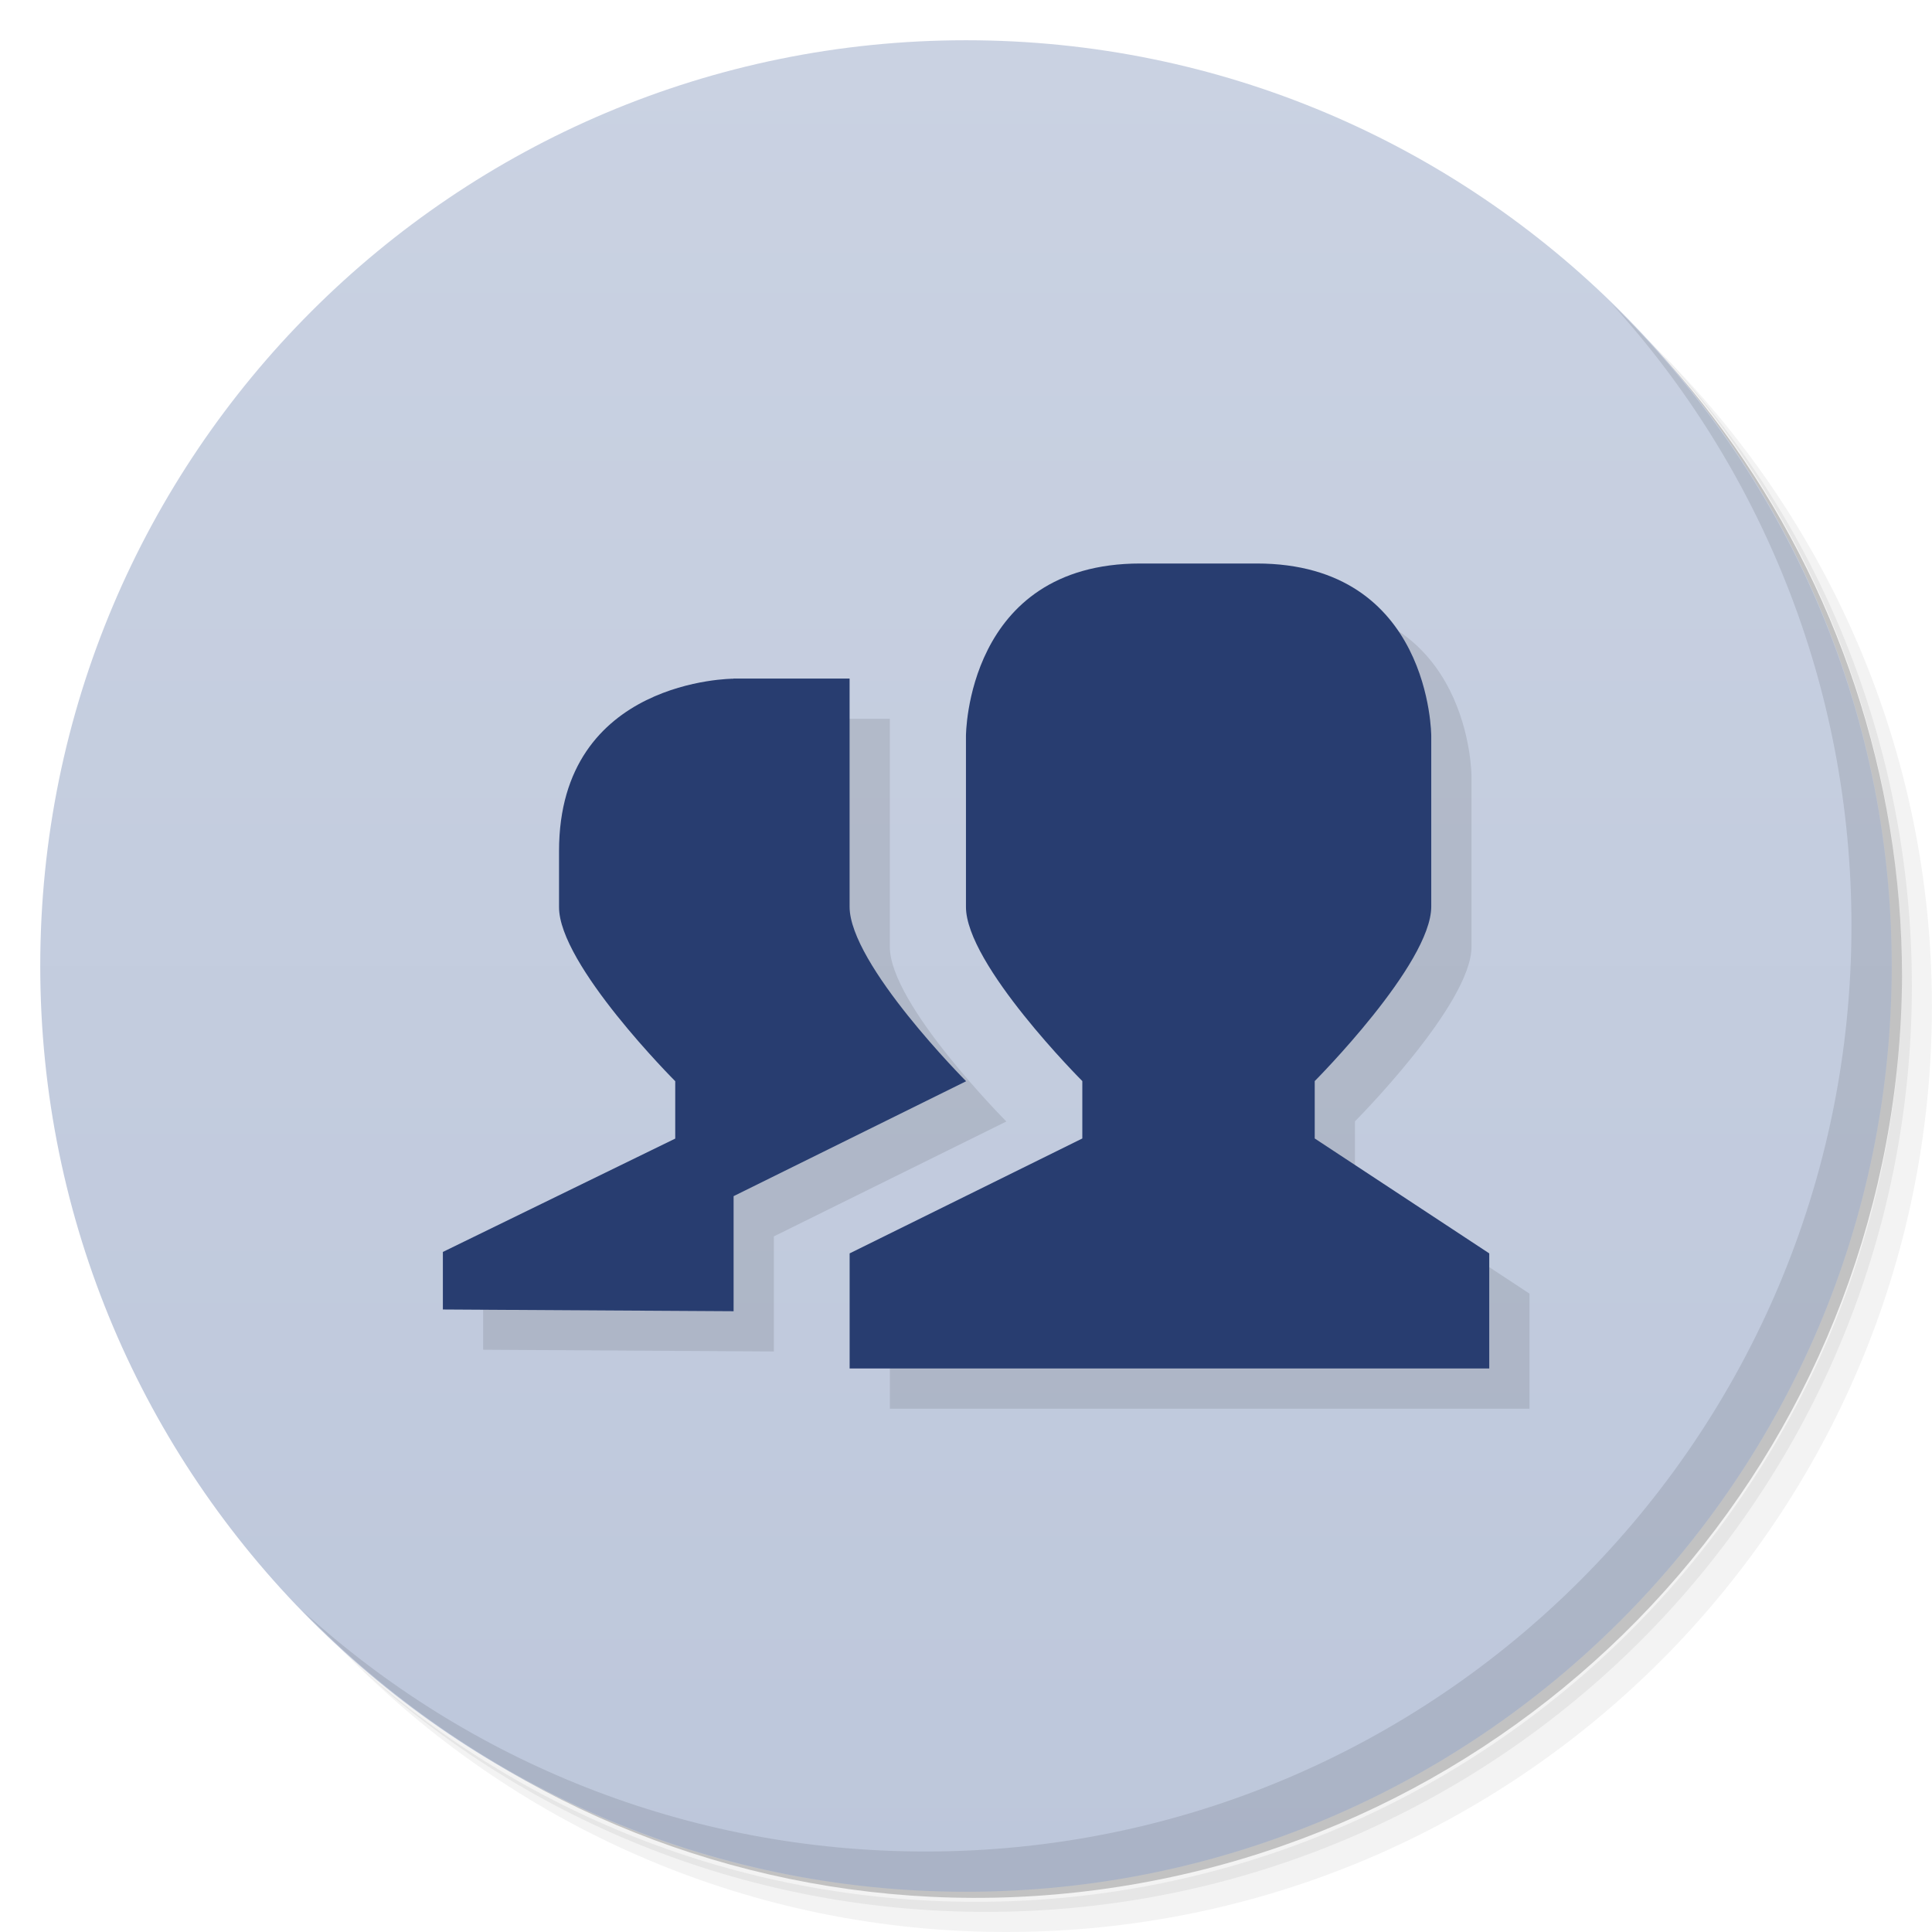
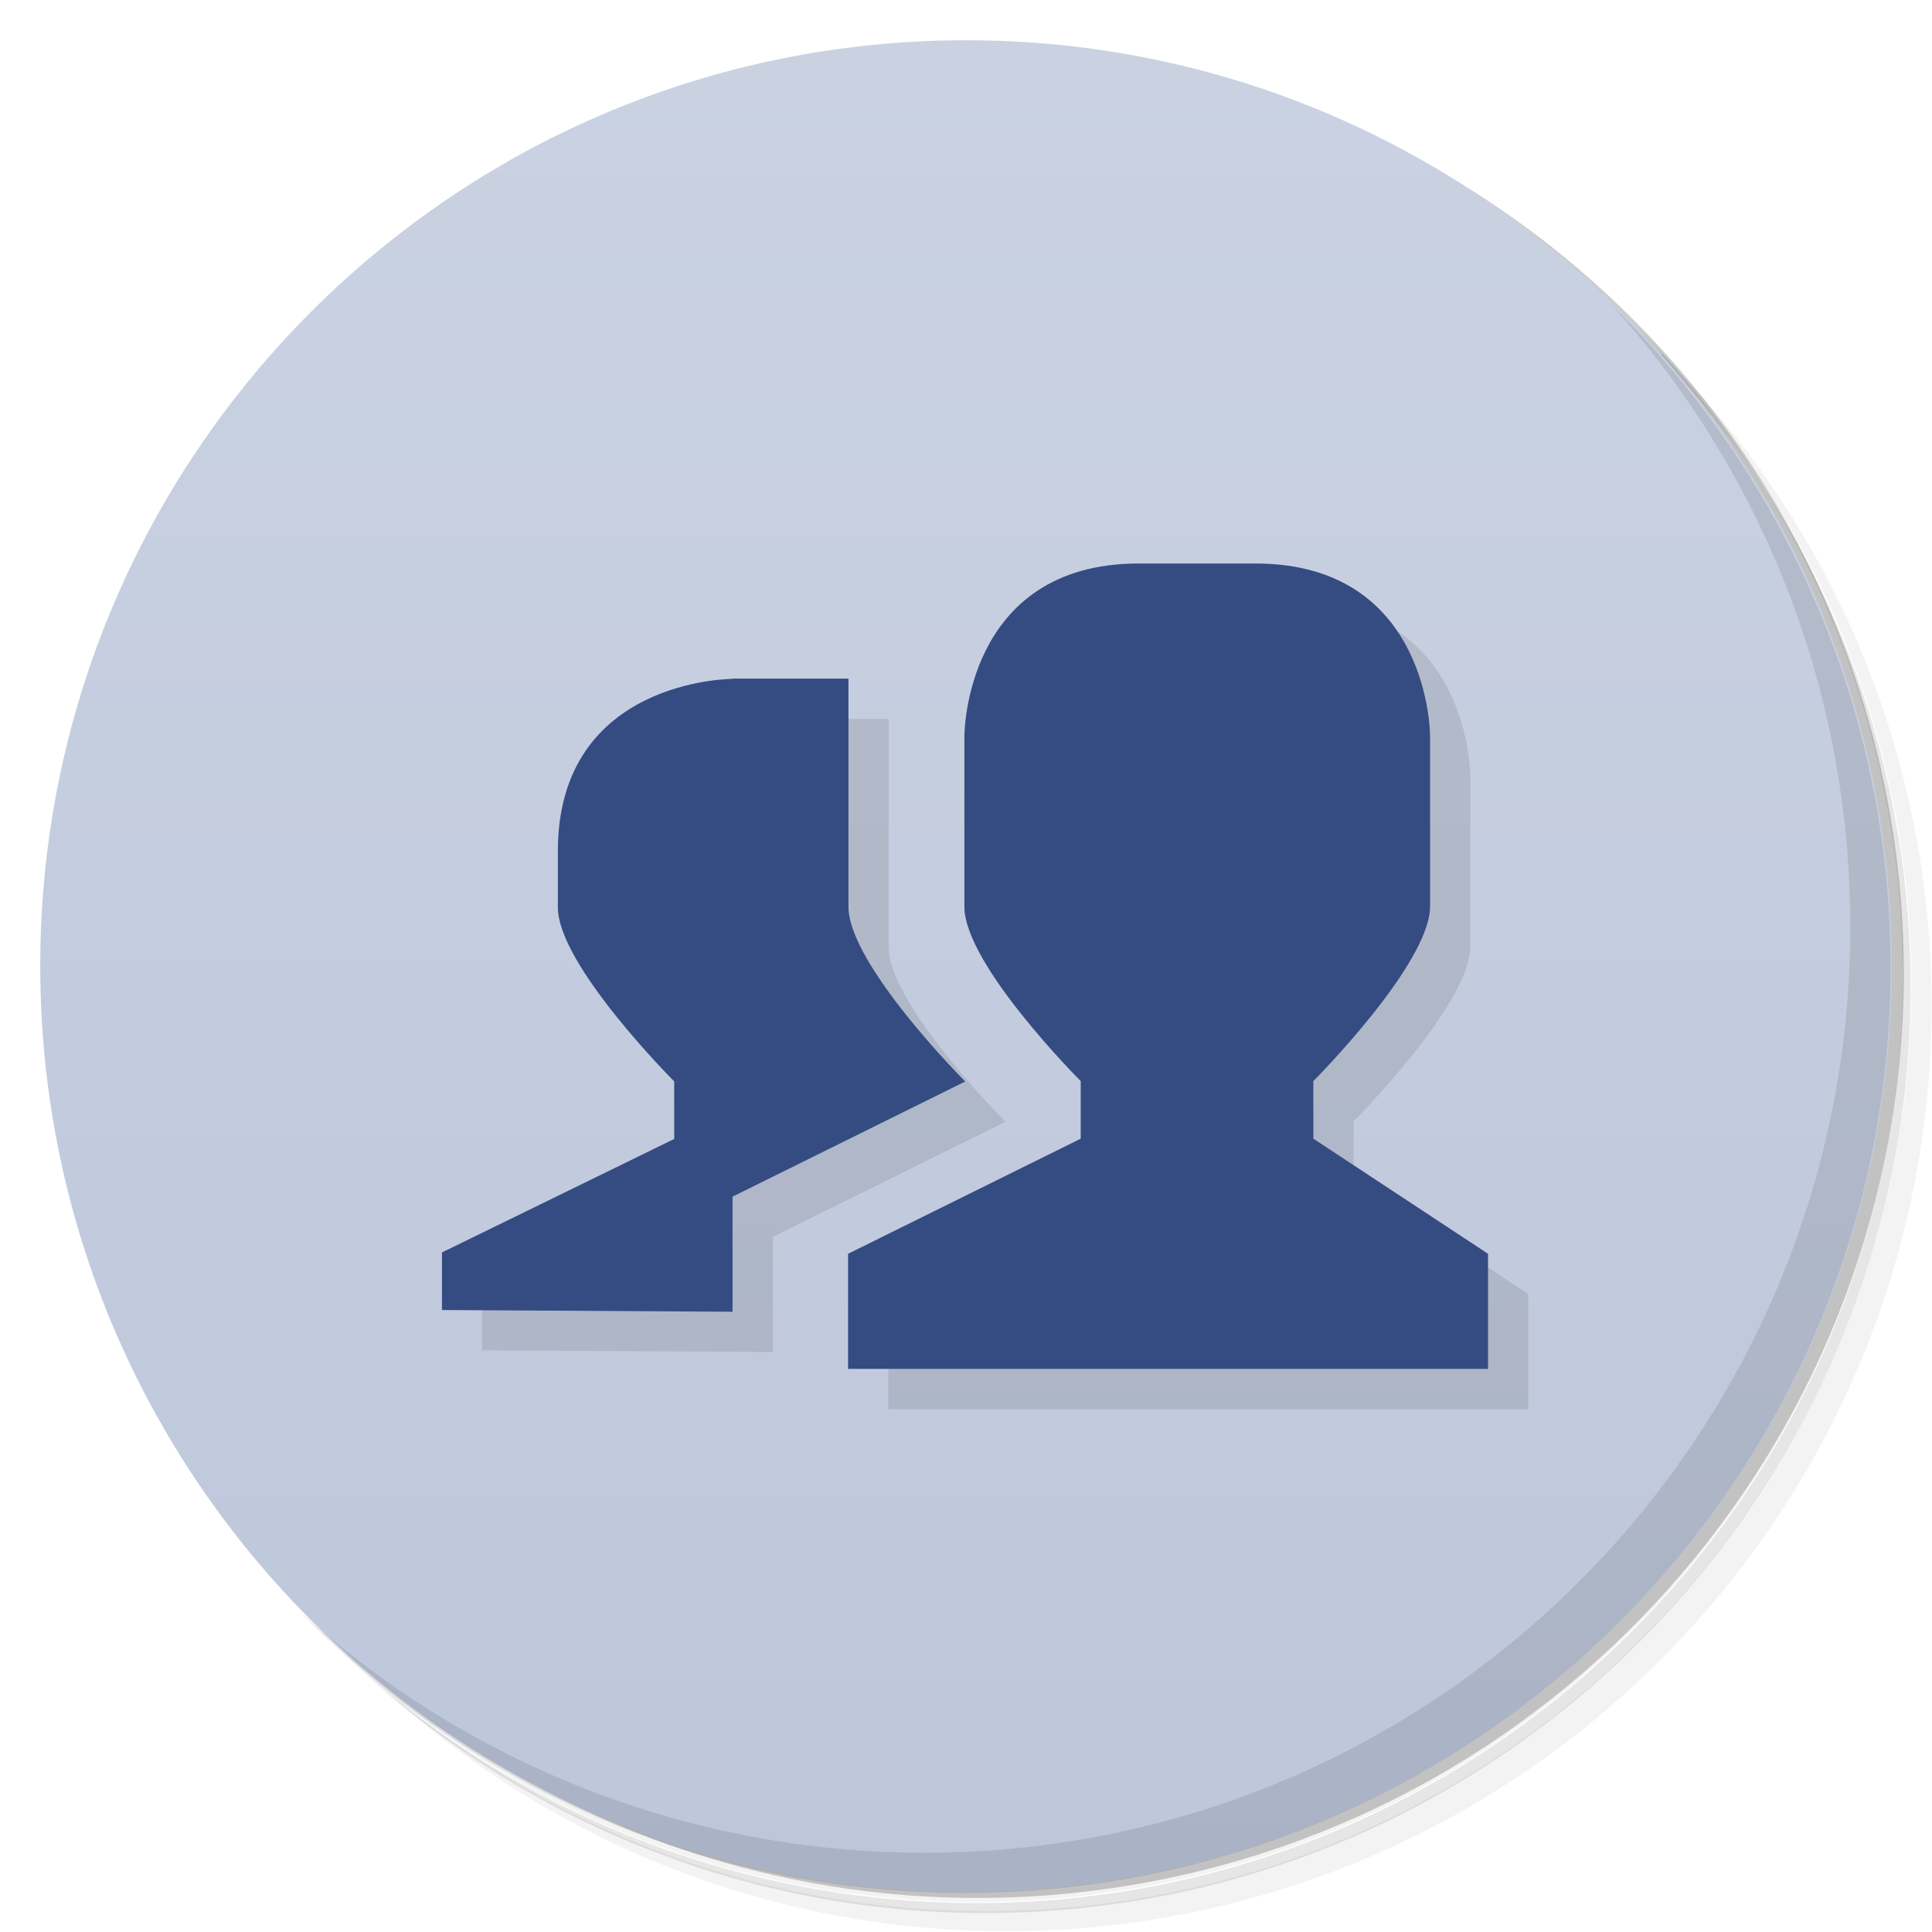
- <svg xmlns="http://www.w3.org/2000/svg" viewBox="0 0 48 48">
+ <svg xmlns="http://www.w3.org/2000/svg" version="1.1" viewBox="0 0 48 48">
  <defs>
-     <linearGradient id="linearGradient3764" x1="1" x2="47" gradientUnits="userSpaceOnUse" gradientTransform="matrix(0,-1,1,0,-1.5e-6,48)">
-       <stop style="stop-color:#bdc7db;stop-opacity:1" />
-       <stop offset="1" style="stop-color:#cad2e2;stop-opacity:1" />
+     <linearGradient id="linearGradient3764" x1="1" x2="47" gradientTransform="rotate(-90 24 24)" gradientUnits="userSpaceOnUse">
+       <stop style="stop-color:#bdc7db" offset="0" />
+       <stop style="stop-color:#cad2e2" offset="1" />
    </linearGradient>
  </defs>
-   <g>
-     <path d="m 36.31 5 c 5.859 4.062 9.688 10.831 9.688 18.5 c 0 12.426 -10.07 22.5 -22.5 22.5 c -7.669 0 -14.438 -3.828 -18.5 -9.688 c 1.037 1.822 2.306 3.499 3.781 4.969 c 4.085 3.712 9.514 5.969 15.469 5.969 c 12.703 0 23 -10.298 23 -23 c 0 -5.954 -2.256 -11.384 -5.969 -15.469 c -1.469 -1.475 -3.147 -2.744 -4.969 -3.781 z m 4.969 3.781 c 3.854 4.113 6.219 9.637 6.219 15.719 c 0 12.703 -10.297 23 -23 23 c -6.081 0 -11.606 -2.364 -15.719 -6.219 c 4.16 4.144 9.883 6.719 16.219 6.719 c 12.703 0 23 -10.298 23 -23 c 0 -6.335 -2.575 -12.06 -6.719 -16.219 z" style="opacity:0.05" />
-     <path d="m 41.28 8.781 c 3.712 4.085 5.969 9.514 5.969 15.469 c 0 12.703 -10.297 23 -23 23 c -5.954 0 -11.384 -2.256 -15.469 -5.969 c 4.113 3.854 9.637 6.219 15.719 6.219 c 12.703 0 23 -10.298 23 -23 c 0 -6.081 -2.364 -11.606 -6.219 -15.719 z" style="opacity:0.1" />
-     <path d="m 31.25 2.375 c 8.615 3.154 14.75 11.417 14.75 21.13 c 0 12.426 -10.07 22.5 -22.5 22.5 c -9.708 0 -17.971 -6.135 -21.12 -14.75 a 23 23 0 0 0 44.875 -7 a 23 23 0 0 0 -16 -21.875 z" style="opacity:0.2" />
-   </g>
-   <g>
-     <path d="m 24 1 c 12.703 0 23 10.297 23 23 c 0 12.703 -10.297 23 -23 23 -12.703 0 -23 -10.297 -23 -23 0 -12.703 10.297 -23 23 -23 z" style="fill:url(#linearGradient3764);fill-opacity:1" />
-   </g>
-   <g>
-     <g>
-       <g transform="translate(1,1)">
-         <g style="opacity:0.1">
-           <g>
-             <path d="m 28.332 14 l 2.891 0 c 4.336 0 4.336 4.285 4.336 4.285 l 0 4.238 c 0 1.43 -2.895 4.336 -2.895 4.336 l 0 1.426 l 4.336 2.855 l 0 2.859 l -15.891 0 l 0 -2.859 l 5.781 -2.855 l 0 -1.426 c 0 0 -2.902 -2.902 -2.891 -4.336 l 0 -4.238 c 0 0 0 -4.285 4.332 -4.285 m -10.11 2.859 l 2.887 0 l 0 5.668 c 0 1.43 2.895 4.336 2.895 4.336 l -5.777 2.855 l 0 2.859 l -7.223 -0.043 l 0 -1.43 l 5.773 -2.816 l 0 -1.426 c 0 0 -2.898 -2.898 -2.887 -4.332 l 0 -1.387 c 0 -4.281 4.332 -4.281 4.332 -4.281 m 0 -0.008" style="fill:#000;fill-opacity:1;stroke:none;fill-rule:nonzero" />
-           </g>
-         </g>
-       </g>
-     </g>
-   </g>
-   <g>
-     <g>
-       <g>
-         <path d="m 28.332 14 l 2.891 0 c 4.336 0 4.336 4.285 4.336 4.285 l 0 4.238 c 0 1.43 -2.895 4.336 -2.895 4.336 l 0 1.426 l 4.336 2.855 l 0 2.859 l -15.891 0 l 0 -2.859 l 5.781 -2.855 l 0 -1.426 c 0 0 -2.902 -2.902 -2.891 -4.336 l 0 -4.238 c 0 0 0 -4.285 4.332 -4.285 m -10.11 2.859 l 2.887 0 l 0 5.668 c 0 1.43 2.895 4.336 2.895 4.336 l -5.777 2.855 l 0 2.859 l -7.223 -0.043 l 0 -1.43 l 5.773 -2.816 l 0 -1.426 c 0 0 -2.898 -2.898 -2.887 -4.332 l 0 -1.387 c 0 -4.281 4.332 -4.281 4.332 -4.281 m 0 -0.008" style="fill:#283d70;fill-opacity:1;stroke:none;fill-rule:nonzero" />
-       </g>
-     </g>
-   </g>
-   <g>
-     <path d="m 40.03 7.531 c 3.712 4.084 5.969 9.514 5.969 15.469 0 12.703 -10.297 23 -23 23 c -5.954 0 -11.384 -2.256 -15.469 -5.969 4.178 4.291 10.01 6.969 16.469 6.969 c 12.703 0 23 -10.298 23 -23 0 -6.462 -2.677 -12.291 -6.969 -16.469 z" style="opacity:0.1" />
-   </g>
+   <path d="m36.3 5c5.86 4.06 9.69 10.8 9.69 18.5 0 12.4-10.1 22.5-22.5 22.5-7.67 0-14.4-3.83-18.5-9.69 1.04 1.82 2.31 3.5 3.78 4.97 4.08 3.71 9.51 5.97 15.5 5.97 12.7 0 23-10.3 23-23 0-5.95-2.26-11.4-5.97-15.5-1.47-1.48-3.15-2.74-4.97-3.78zm4.97 3.78c3.85 4.11 6.22 9.64 6.22 15.7 0 12.7-10.3 23-23 23-6.08 0-11.6-2.36-15.7-6.22 4.16 4.14 9.88 6.72 16.2 6.72 12.7 0 23-10.3 23-23 0-6.34-2.58-12.1-6.72-16.2z" style="opacity:.05" />
+   <path d="m41.3 8.78c3.71 4.08 5.97 9.51 5.97 15.5 0 12.7-10.3 23-23 23-5.95 0-11.4-2.26-15.5-5.97 4.11 3.85 9.64 6.22 15.7 6.22 12.7 0 23-10.3 23-23 0-6.08-2.36-11.6-6.22-15.7z" style="opacity:.1" />
+   <path d="m31.2 2.38c8.62 3.15 14.8 11.4 14.8 21.1 0 12.4-10.1 22.5-22.5 22.5-9.71 0-18-6.14-21.1-14.8a23 23 0 0 0 44.9-7 23 23 0 0 0-16-21.9z" style="opacity:.2" />
+   <path d="m24 1c12.7 0 23 10.3 23 23s-10.3 23-23 23-23-10.3-23-23 10.3-23 23-23z" style="fill:url(#linearGradient3764)" />
+   <path d="m29.3 15h2.89c4.34 0 4.34 4.28 4.34 4.28v4.24c0 1.43-2.9 4.34-2.9 4.34v1.43l4.34 2.86v2.86h-15.9v-2.86l5.78-2.86v-1.43s-2.9-2.9-2.89-4.34v-4.24s0-4.28 4.33-4.28m-10.1 2.86h2.89v5.67c0 1.43 2.9 4.34 2.9 4.34l-5.78 2.86v2.86l-7.22-0.043v-1.43l5.77-2.82v-1.43s-2.9-2.9-2.89-4.33v-1.39c0-4.28 4.33-4.28 4.33-4.28" style="opacity:.1" />
+   <path d="m28.3 14h2.89c4.34 0 4.34 4.28 4.34 4.28v4.24c0 1.43-2.9 4.34-2.9 4.34v1.43l4.34 2.86v2.86h-15.9v-2.86l5.78-2.86v-1.43s-2.9-2.9-2.89-4.34v-4.24s0-4.28 4.33-4.28m-10.1 2.86h2.89v5.67c0 1.43 2.9 4.34 2.9 4.34l-5.78 2.86v2.86l-7.22-0.043v-1.43l5.77-2.82v-1.43s-2.9-2.9-2.89-4.33v-1.39c0-4.28 4.33-4.28 4.33-4.28" style="fill:#354c82" />
+   <path d="m40 7.53c3.71 4.08 5.97 9.51 5.97 15.5 0 12.7-10.3 23-23 23-5.95 0-11.4-2.26-15.5-5.97 4.18 4.29 10 6.97 16.5 6.97 12.7 0 23-10.3 23-23 0-6.46-2.68-12.3-6.97-16.5z" style="opacity:.1" />
</svg>
